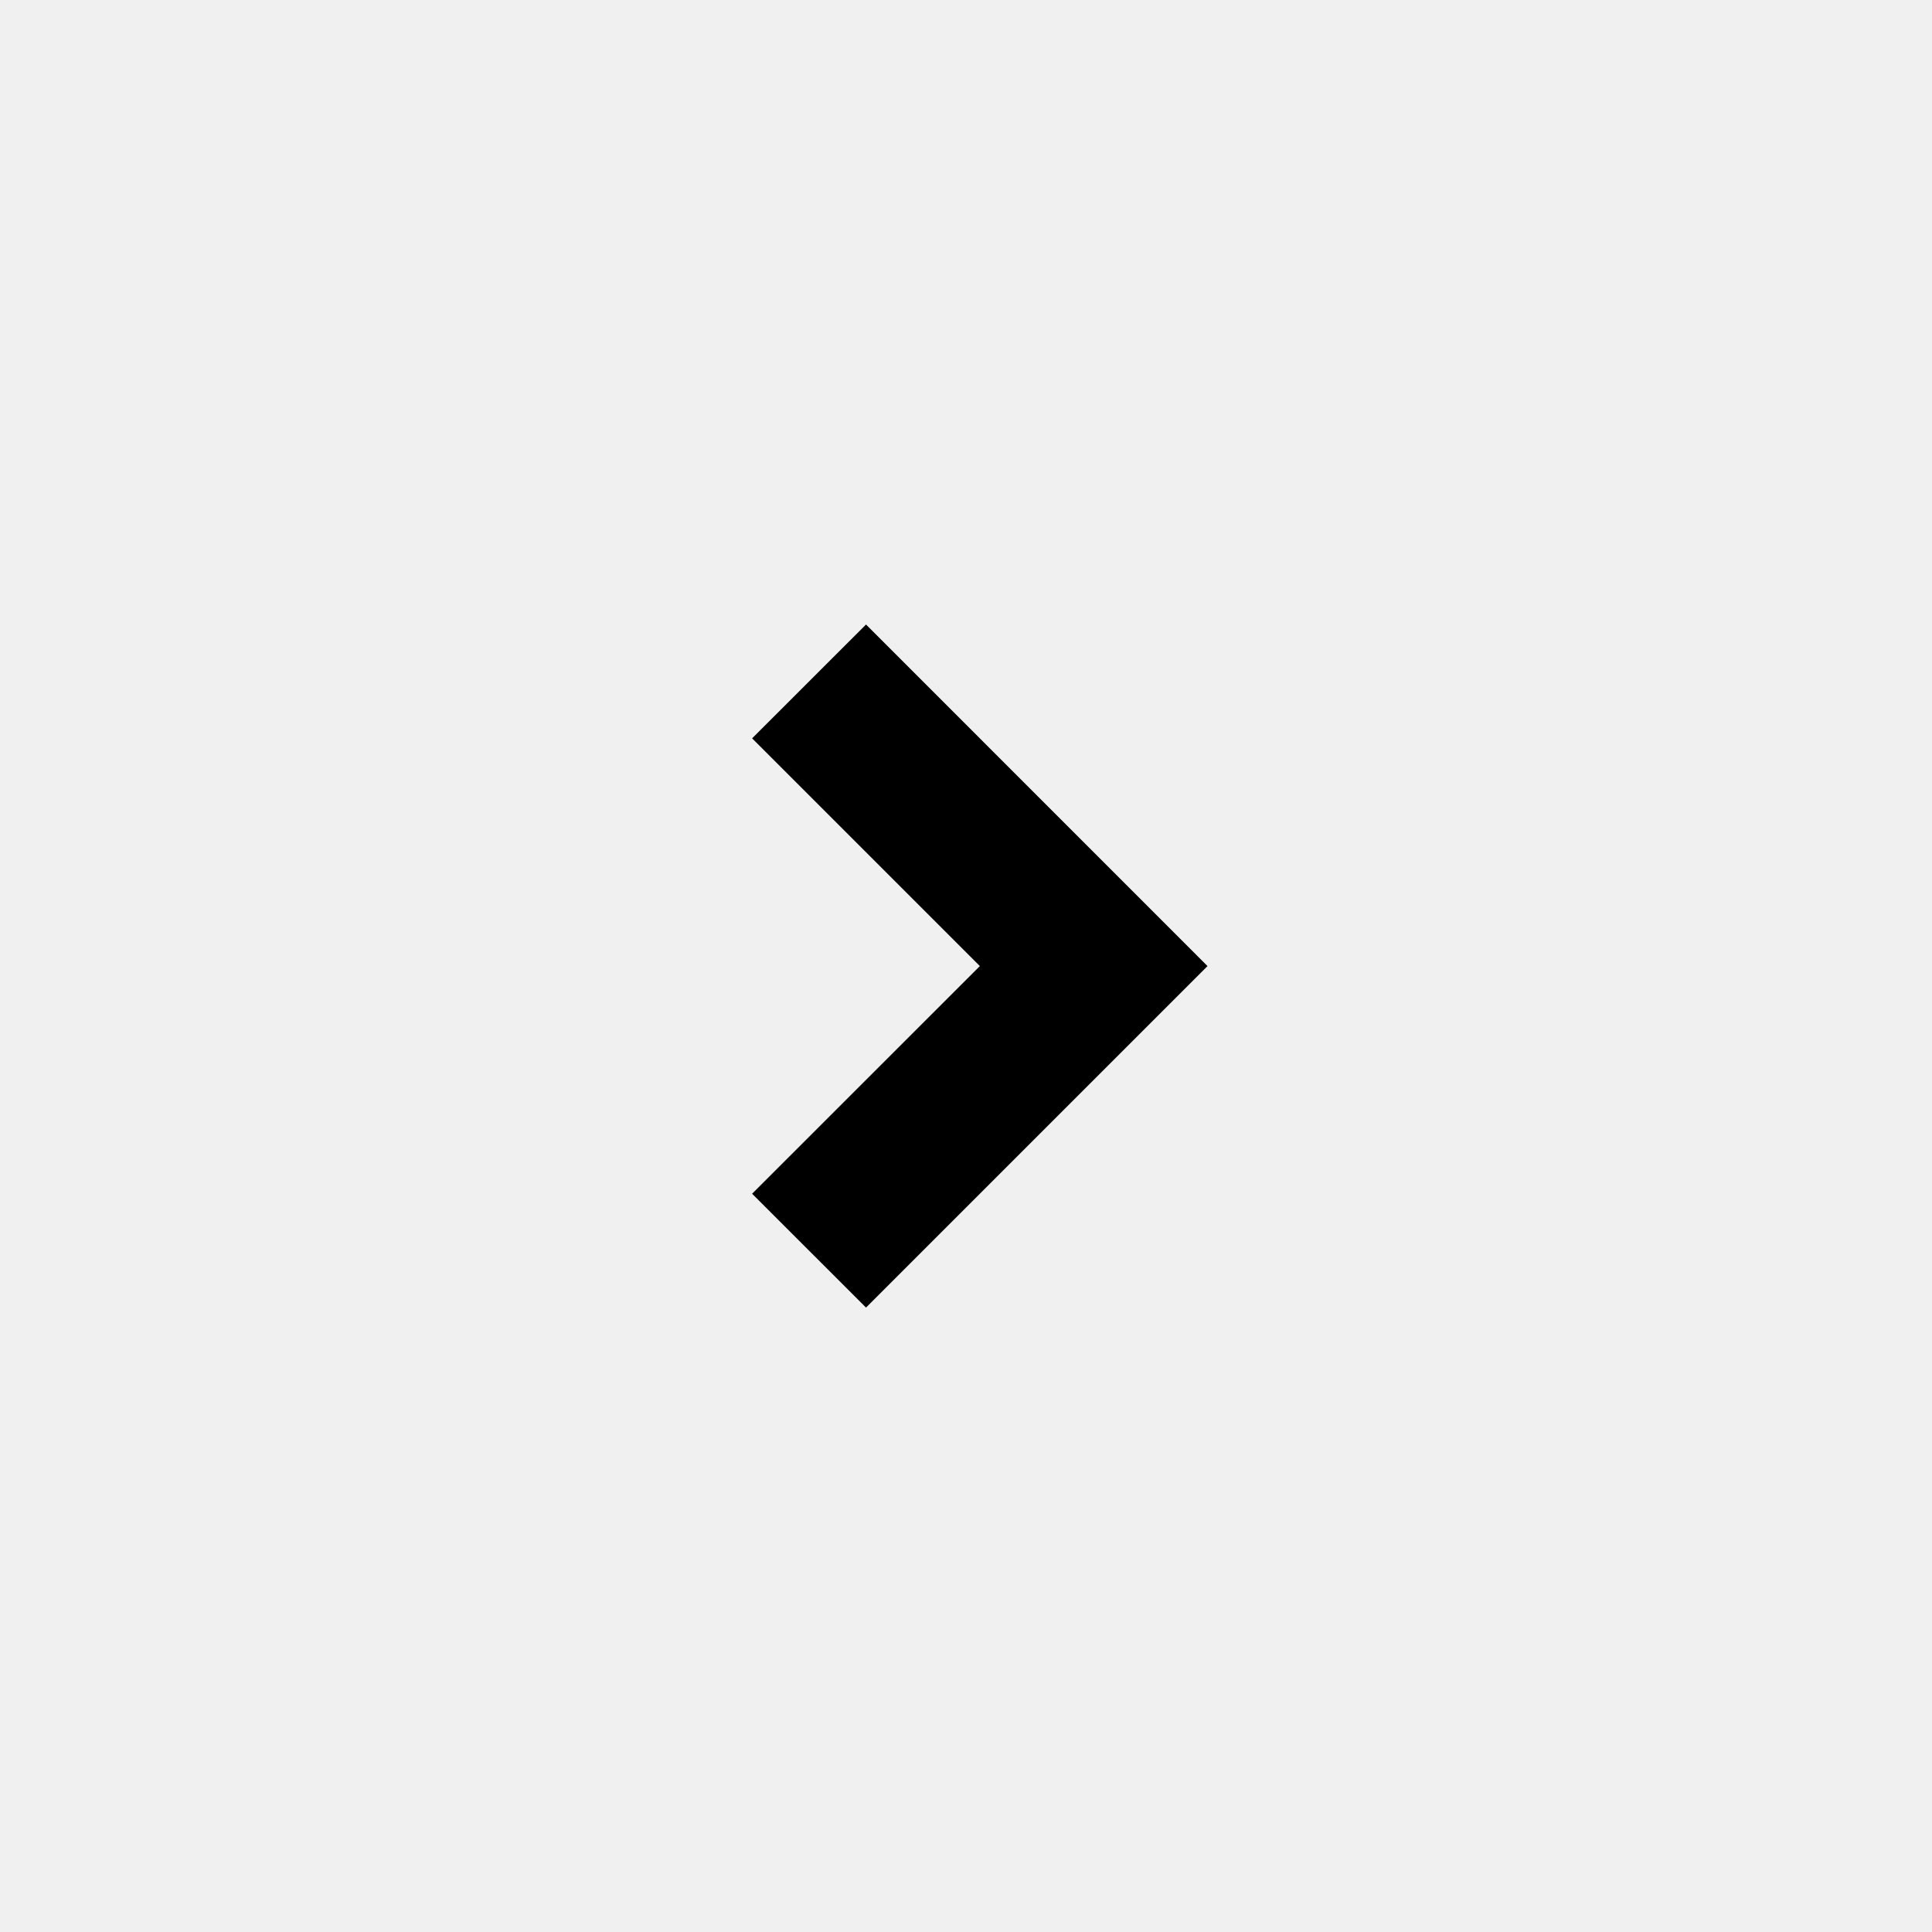
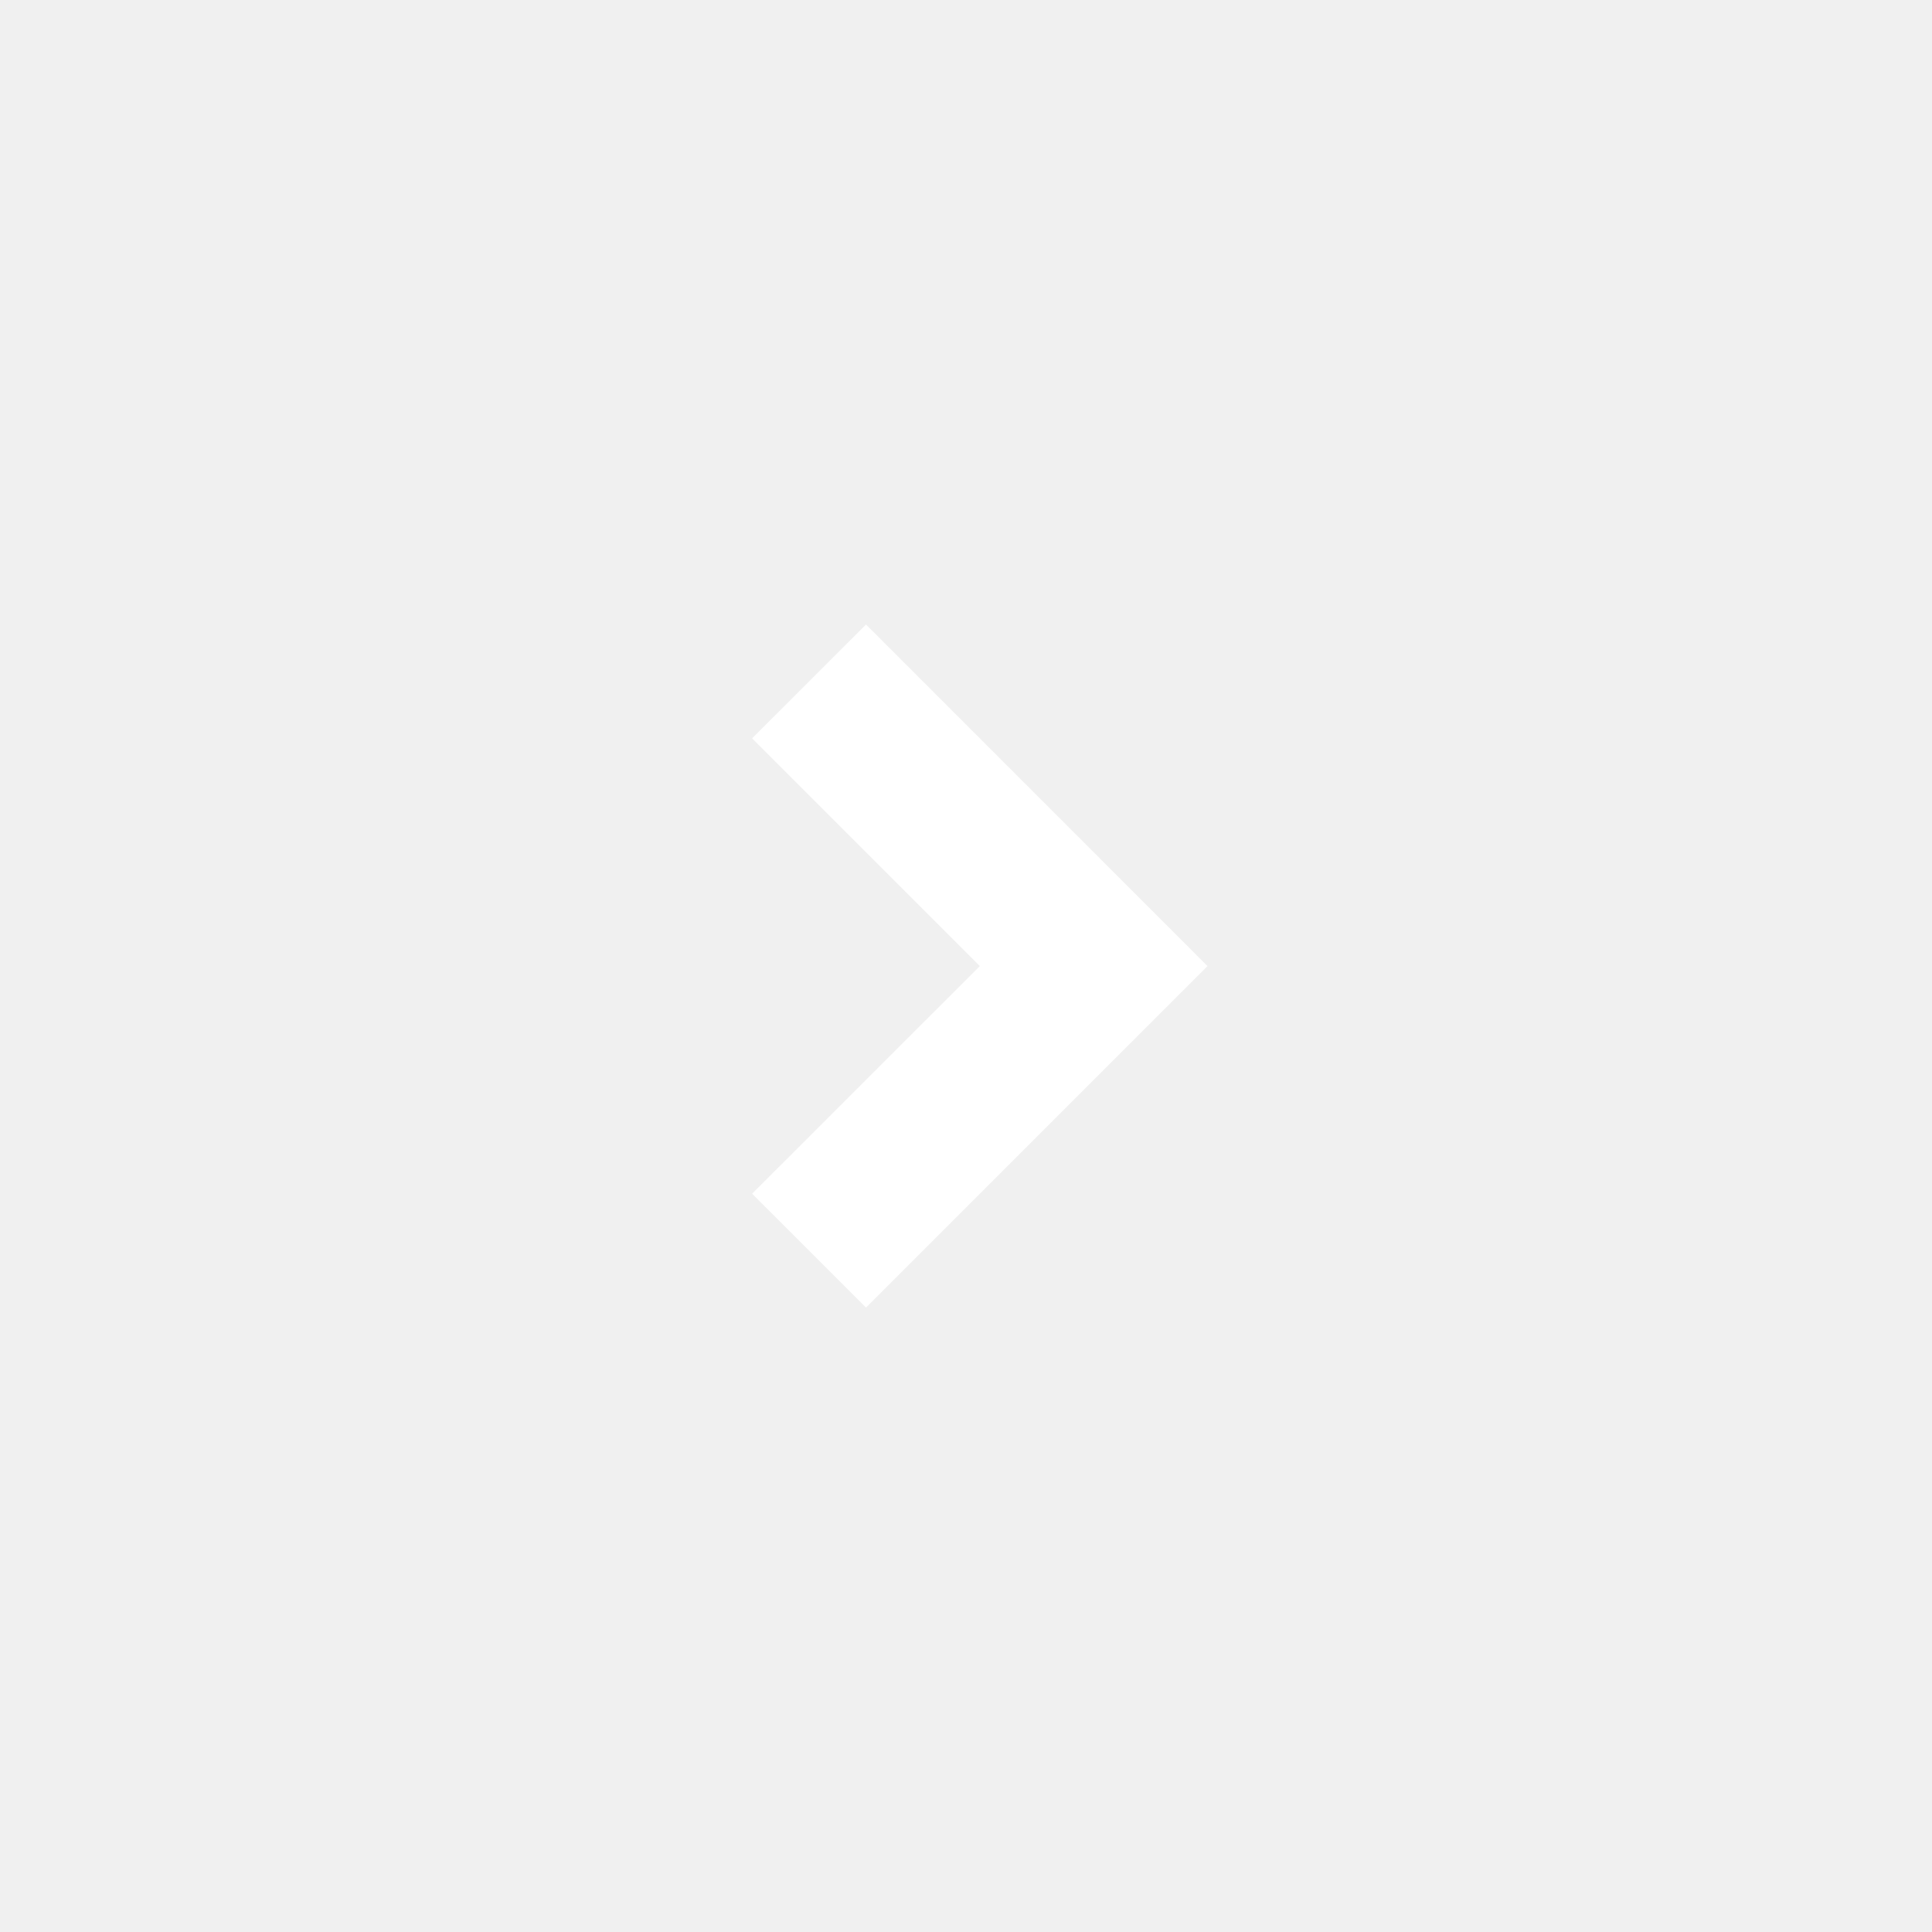
- <svg xmlns="http://www.w3.org/2000/svg" viewBox="0 0 24 24" fill="currentColor">
+ <svg xmlns="http://www.w3.org/2000/svg" viewBox="0 0 24 24" fill="#fff">
  <path d="M12.172 12.001L9.343 9.172L10.758 7.758L15 12.001L10.758 16.243L9.343 14.829L12.172 12.001Z" />
</svg>
